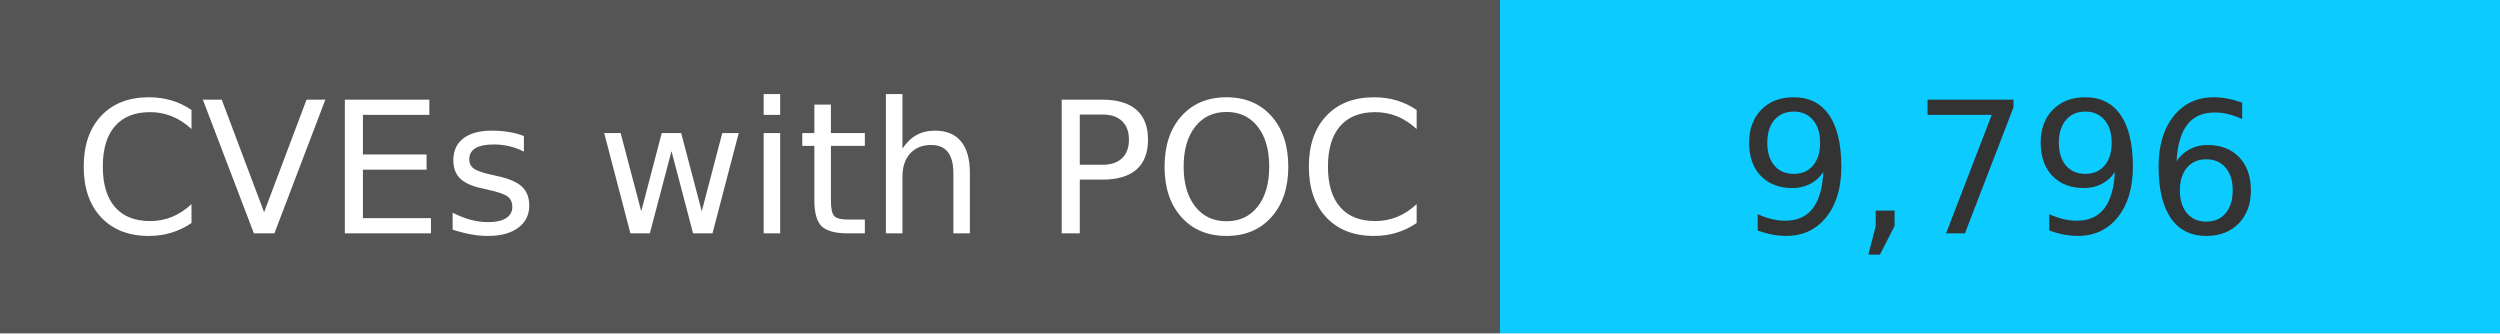
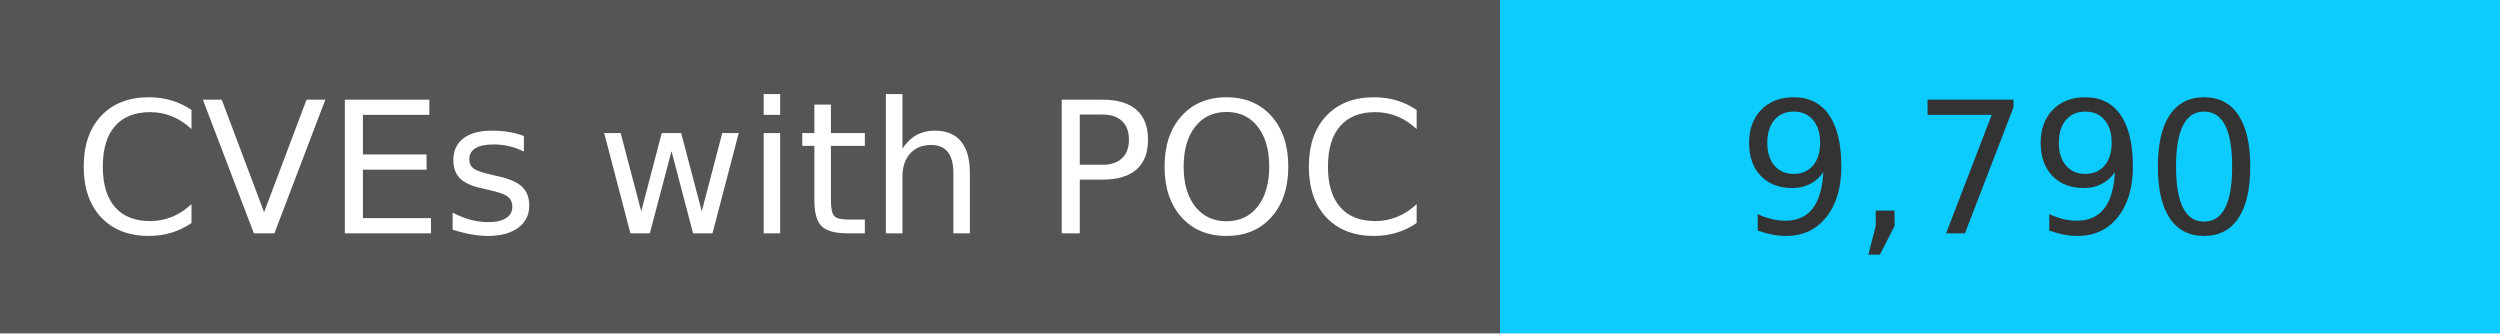
<svg xmlns="http://www.w3.org/2000/svg" width="150" height="20" role="img">
  <linearGradient id="s" x2="0" y2="100%">
    <stop offset="0" stop-color="#bbb" stop-opacity=".1" />
    <stop offset="1" stop-opacity=".1" />
  </linearGradient>
  <g>
    <rect width="90" height="20" fill="#555" />
    <rect x="90" width="267" height="20" fill="#0cccff" />
  </g>
  <g fill="#fff" text-anchor="middle" font-family="Verdana,Geneva,DejaVu Sans,sans-serif" text-rendering="geometricPrecision" font-size="110">
    <text x="450" y="140" transform="scale(.1)" fill="#fff">
            CVEs with POC
        </text>
    <text x="1200" y="140" transform="scale(.1)" fill="#333">
-             9,796
+             9,790
        </text>
  </g>
</svg>
